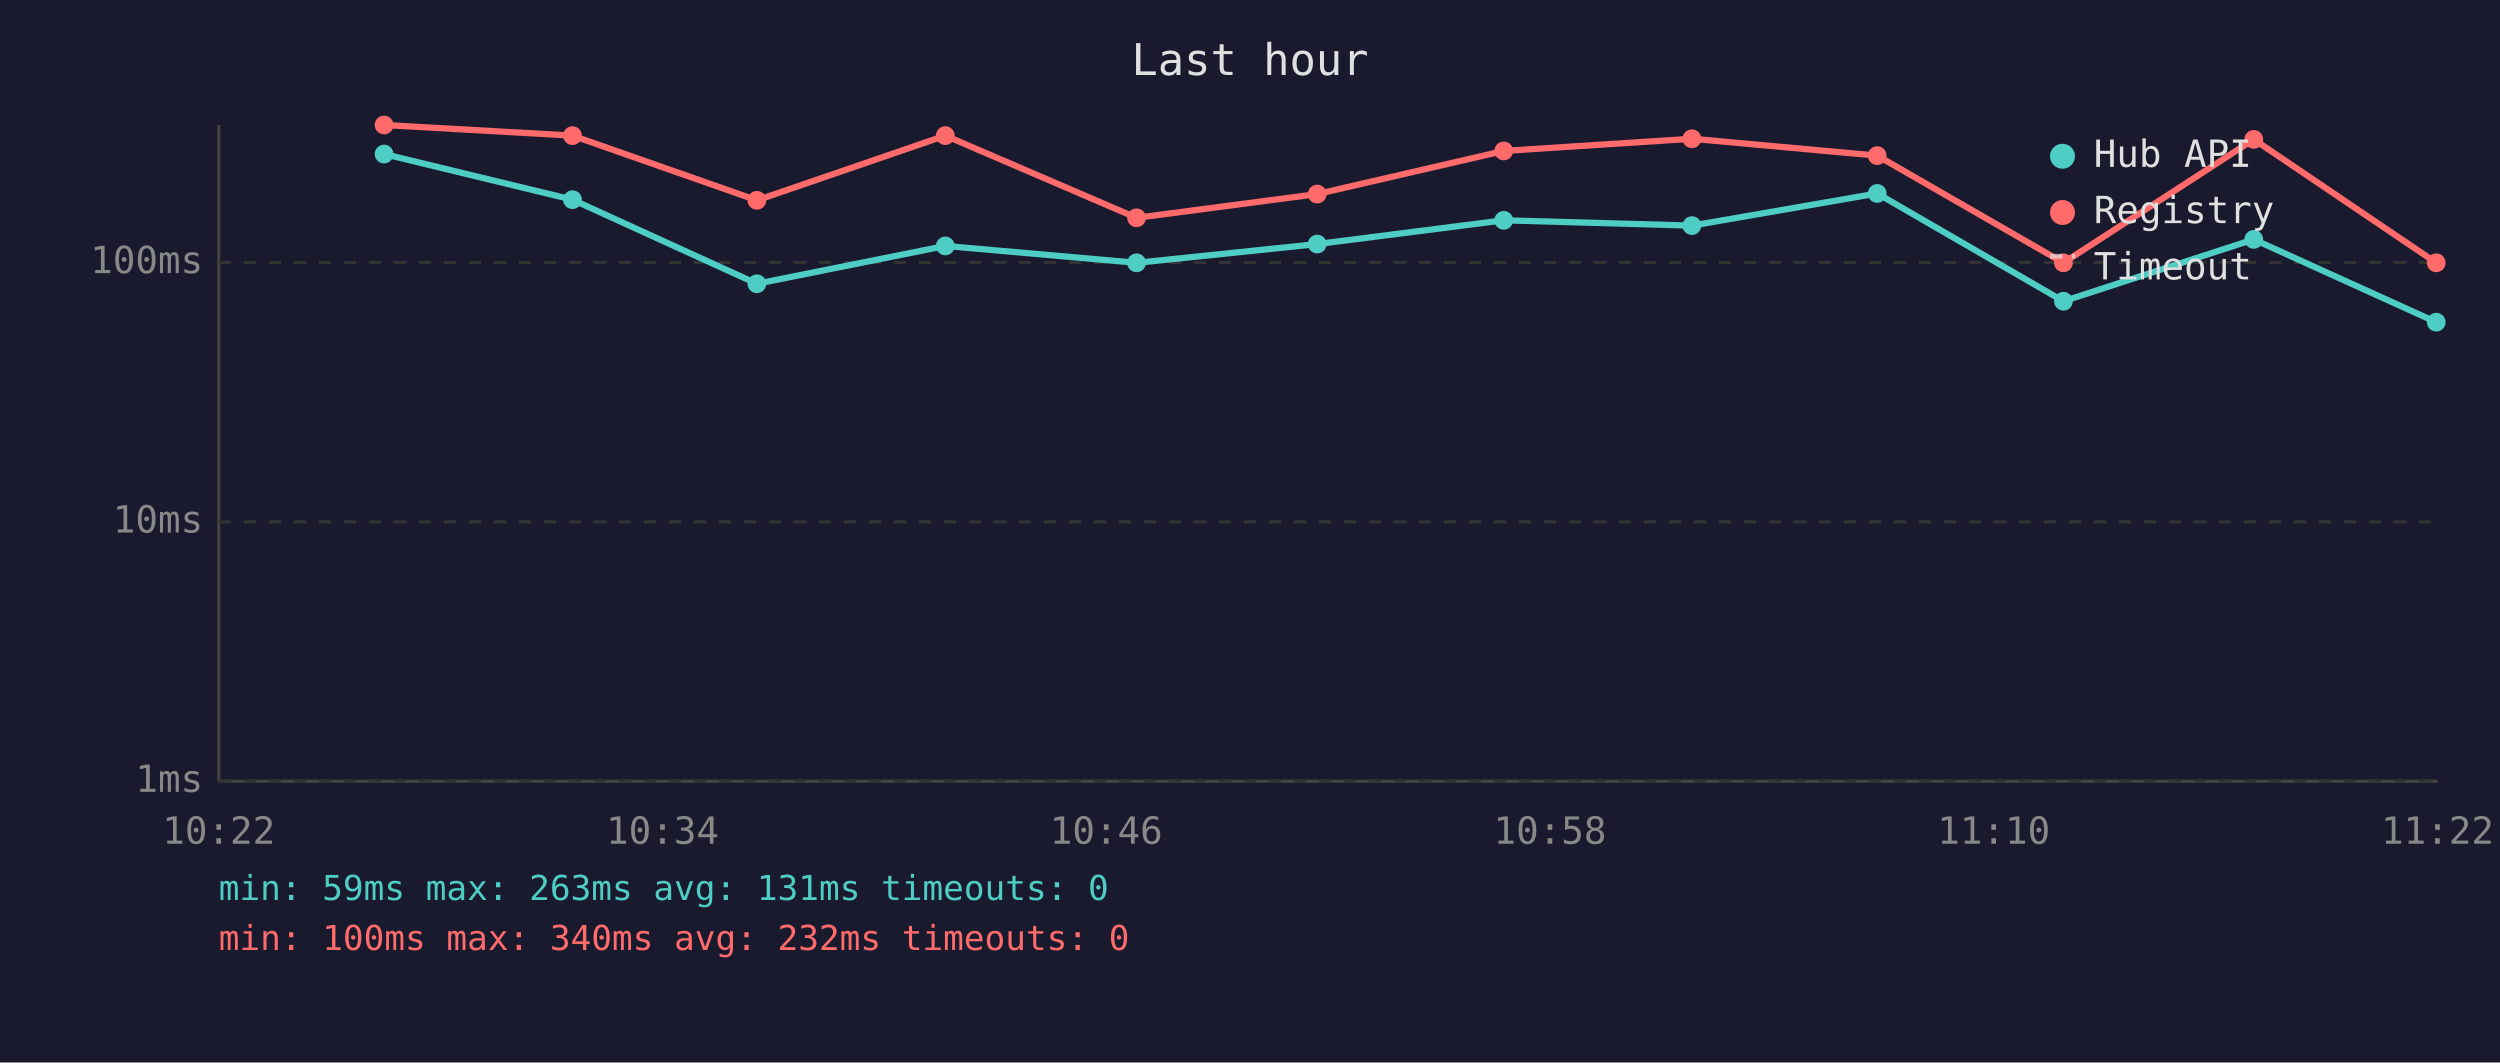
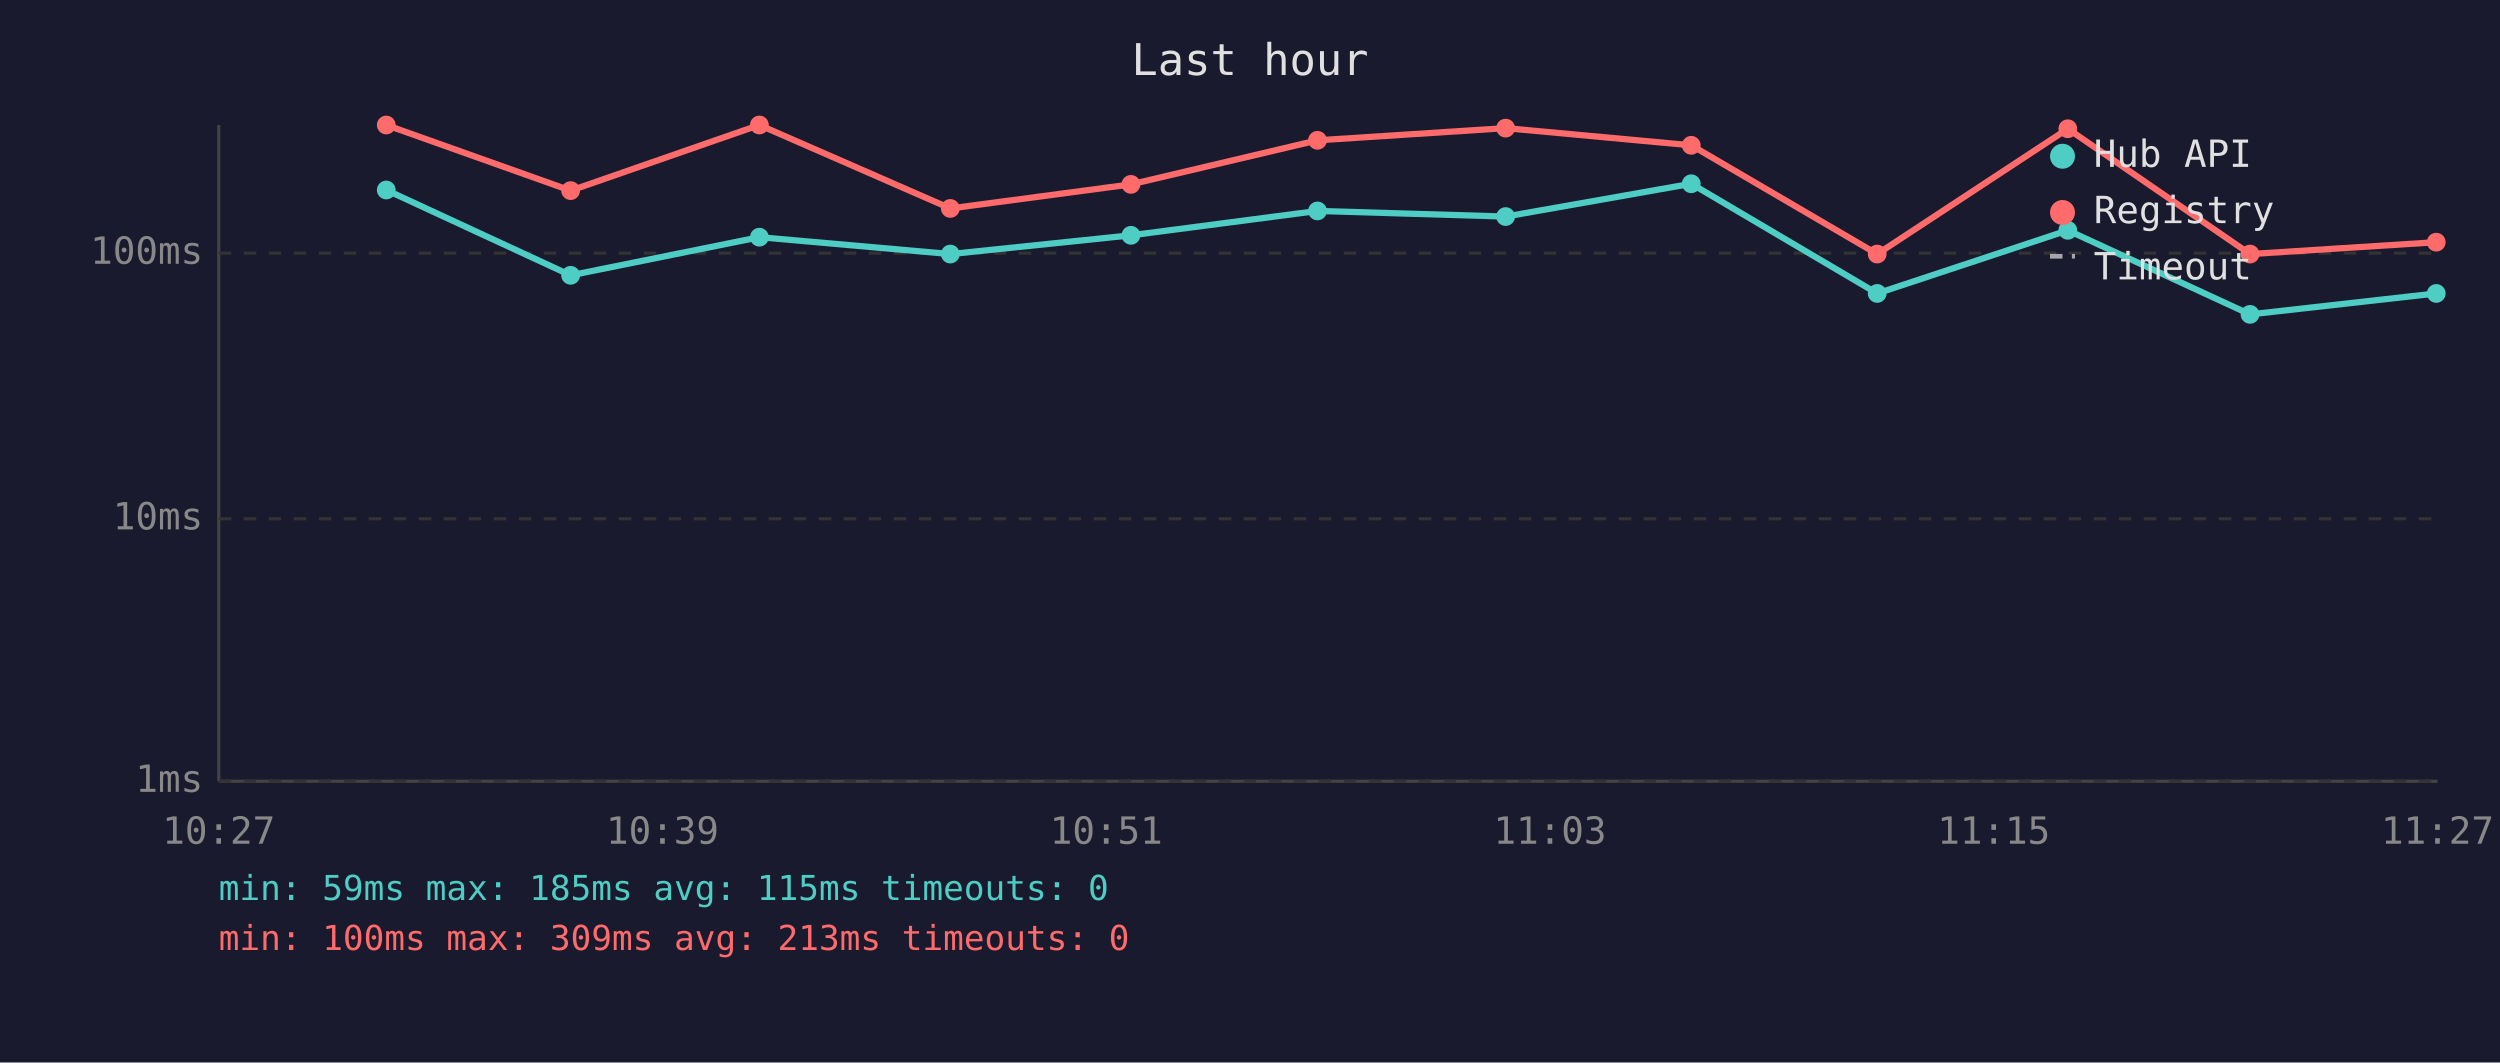
<svg xmlns="http://www.w3.org/2000/svg" viewBox="0 0 800 340" font-family="monospace" font-size="12">
  <rect width="800" height="340" fill="#1a1a2e" />
  <text x="400" y="24" fill="#e0e0e0" font-size="14" text-anchor="middle">Last hour</text>
  <line x1="70" y1="40" x2="70" y2="250" stroke="#444" stroke-width="1" />
  <line x1="70" y1="250" x2="780" y2="250" stroke="#444" stroke-width="1" />
  <line x1="70" y1="250" x2="780" y2="250" stroke="#333" stroke-width="1" stroke-dasharray="4" />
  <text x="65" y="250" fill="#888" text-anchor="end" dominant-baseline="middle">1ms</text>
-   <line x1="70" y1="167" x2="780" y2="167" stroke="#333" stroke-width="1" stroke-dasharray="4" />
-   <text x="65" y="167" fill="#888" text-anchor="end" dominant-baseline="middle">10ms</text>
-   <line x1="70" y1="84" x2="780" y2="84" stroke="#333" stroke-width="1" stroke-dasharray="4" />
-   <text x="65" y="84" fill="#888" text-anchor="end" dominant-baseline="middle">100ms</text>
-   <text x="70" y="270" fill="#888" text-anchor="middle">10:22</text>
-   <text x="212" y="270" fill="#888" text-anchor="middle">10:34</text>
-   <text x="354" y="270" fill="#888" text-anchor="middle">10:46</text>
-   <text x="496" y="270" fill="#888" text-anchor="middle">10:58</text>
-   <text x="638" y="270" fill="#888" text-anchor="middle">11:10</text>
-   <text x="780" y="270" fill="#888" text-anchor="middle">11:22</text>
-   <polyline points="122.9,49.3 183.2,63.9 242.2,90.8 302.5,78.7 363.7,84.1 421.5,78.1 481.2,70.5 541.4,72.2 600.7,61.9 660.3,96.4 721.2,76.6 779.6,103.1" fill="none" stroke="#4ecdc4" stroke-width="2" opacity="1" />
-   <circle cx="122.9" cy="49.3" r="3" fill="#4ecdc4" />
-   <circle cx="183.2" cy="63.9" r="3" fill="#4ecdc4" />
-   <circle cx="242.2" cy="90.8" r="3" fill="#4ecdc4" />
-   <circle cx="302.5" cy="78.7" r="3" fill="#4ecdc4" />
-   <circle cx="363.7" cy="84.1" r="3" fill="#4ecdc4" />
-   <circle cx="421.5" cy="78.1" r="3" fill="#4ecdc4" />
-   <circle cx="481.2" cy="70.5" r="3" fill="#4ecdc4" />
-   <circle cx="541.4" cy="72.2" r="3" fill="#4ecdc4" />
-   <circle cx="600.7" cy="61.9" r="3" fill="#4ecdc4" />
-   <circle cx="660.3" cy="96.4" r="3" fill="#4ecdc4" />
-   <circle cx="721.2" cy="76.6" r="3" fill="#4ecdc4" />
-   <circle cx="779.6" cy="103.1" r="3" fill="#4ecdc4" />
-   <polyline points="122.9,40.0 183.2,43.4 242.2,64.1 302.5,43.4 363.7,69.7 421.5,62.1 481.2,48.3 541.4,44.4 600.7,49.8 660.3,84.1 721.2,44.6 779.6,84.1" fill="none" stroke="#ff6b6b" stroke-width="2" opacity="1" />
-   <circle cx="122.9" cy="40.0" r="3" fill="#ff6b6b" />
-   <circle cx="183.2" cy="43.4" r="3" fill="#ff6b6b" />
-   <circle cx="242.2" cy="64.1" r="3" fill="#ff6b6b" />
-   <circle cx="302.5" cy="43.4" r="3" fill="#ff6b6b" />
-   <circle cx="363.7" cy="69.7" r="3" fill="#ff6b6b" />
-   <circle cx="421.5" cy="62.1" r="3" fill="#ff6b6b" />
-   <circle cx="481.2" cy="48.3" r="3" fill="#ff6b6b" />
-   <circle cx="541.4" cy="44.4" r="3" fill="#ff6b6b" />
-   <circle cx="600.7" cy="49.8" r="3" fill="#ff6b6b" />
-   <circle cx="660.3" cy="84.1" r="3" fill="#ff6b6b" />
-   <circle cx="721.2" cy="44.6" r="3" fill="#ff6b6b" />
-   <circle cx="779.6" cy="84.1" r="3" fill="#ff6b6b" />
+   <line x1="70" y1="166" x2="780" y2="166" stroke="#333" stroke-width="1" stroke-dasharray="4" />
+   <text x="65" y="166" fill="#888" text-anchor="end" dominant-baseline="middle">10ms</text>
+   <line x1="70" y1="81" x2="780" y2="81" stroke="#333" stroke-width="1" stroke-dasharray="4" />
+   <text x="65" y="81" fill="#888" text-anchor="end" dominant-baseline="middle">100ms</text>
+   <text x="70" y="270" fill="#888" text-anchor="middle">10:27</text>
+   <text x="212" y="270" fill="#888" text-anchor="middle">10:39</text>
+   <text x="354" y="270" fill="#888" text-anchor="middle">10:51</text>
+   <text x="496" y="270" fill="#888" text-anchor="middle">11:03</text>
+   <text x="638" y="270" fill="#888" text-anchor="middle">11:15</text>
+   <text x="780" y="270" fill="#888" text-anchor="middle">11:27</text>
+   <polyline points="123.6,60.8 182.6,88.1 243.0,75.9 304.1,81.3 361.9,75.3 421.6,67.5 481.8,69.3 541.2,58.8 600.7,93.9 661.7,73.7 720.0,100.6 779.6,93.9" fill="none" stroke="#4ecdc4" stroke-width="2" opacity="1" />
+   <circle cx="123.6" cy="60.8" r="3" fill="#4ecdc4" />
+   <circle cx="182.6" cy="88.1" r="3" fill="#4ecdc4" />
+   <circle cx="243.0" cy="75.9" r="3" fill="#4ecdc4" />
+   <circle cx="304.1" cy="81.3" r="3" fill="#4ecdc4" />
+   <circle cx="361.9" cy="75.3" r="3" fill="#4ecdc4" />
+   <circle cx="421.6" cy="67.5" r="3" fill="#4ecdc4" />
+   <circle cx="481.8" cy="69.3" r="3" fill="#4ecdc4" />
+   <circle cx="541.2" cy="58.8" r="3" fill="#4ecdc4" />
+   <circle cx="600.7" cy="93.9" r="3" fill="#4ecdc4" />
+   <circle cx="661.7" cy="73.7" r="3" fill="#4ecdc4" />
+   <circle cx="720.0" cy="100.6" r="3" fill="#4ecdc4" />
+   <circle cx="779.6" cy="93.9" r="3" fill="#4ecdc4" />
+   <polyline points="123.6,40.0 182.6,61.0 243.0,40.0 304.1,66.7 361.9,59.0 421.6,44.9 481.8,41.0 541.2,46.5 600.7,81.3 661.7,41.2 720.0,81.3 779.6,77.5" fill="none" stroke="#ff6b6b" stroke-width="2" opacity="1" />
+   <circle cx="123.6" cy="40.0" r="3" fill="#ff6b6b" />
+   <circle cx="182.6" cy="61.0" r="3" fill="#ff6b6b" />
+   <circle cx="243.0" cy="40.0" r="3" fill="#ff6b6b" />
+   <circle cx="304.1" cy="66.7" r="3" fill="#ff6b6b" />
+   <circle cx="361.9" cy="59.0" r="3" fill="#ff6b6b" />
+   <circle cx="421.6" cy="44.9" r="3" fill="#ff6b6b" />
+   <circle cx="481.8" cy="41.0" r="3" fill="#ff6b6b" />
+   <circle cx="541.2" cy="46.5" r="3" fill="#ff6b6b" />
+   <circle cx="600.7" cy="81.3" r="3" fill="#ff6b6b" />
+   <circle cx="661.7" cy="41.2" r="3" fill="#ff6b6b" />
+   <circle cx="720.0" cy="81.3" r="3" fill="#ff6b6b" />
+   <circle cx="779.6" cy="77.5" r="3" fill="#ff6b6b" />
  <circle cx="660" cy="50" r="4" fill="#4ecdc4" />
  <text x="670" y="50" fill="#e0e0e0" dominant-baseline="middle">Hub API</text>
  <circle cx="660" cy="68" r="4" fill="#ff6b6b" />
  <text x="670" y="68" fill="#e0e0e0" dominant-baseline="middle">Registry</text>
  <line x1="656" y1="82" x2="664" y2="82" stroke="#e0e0e0" stroke-width="1.5" stroke-dasharray="4,3" opacity="0.7" />
  <text x="670" y="86" fill="#e0e0e0" dominant-baseline="middle">Timeout</text>
-   <text x="70" y="288" fill="#4ecdc4" font-size="11">min: 59ms  max: 263ms  avg: 131ms  timeouts: 0</text>
-   <text x="70" y="304" fill="#ff6b6b" font-size="11">min: 100ms  max: 340ms  avg: 232ms  timeouts: 0</text>
+   <text x="70" y="288" fill="#4ecdc4" font-size="11">min: 59ms  max: 185ms  avg: 115ms  timeouts: 0</text>
+   <text x="70" y="304" fill="#ff6b6b" font-size="11">min: 100ms  max: 309ms  avg: 213ms  timeouts: 0</text>
</svg>
